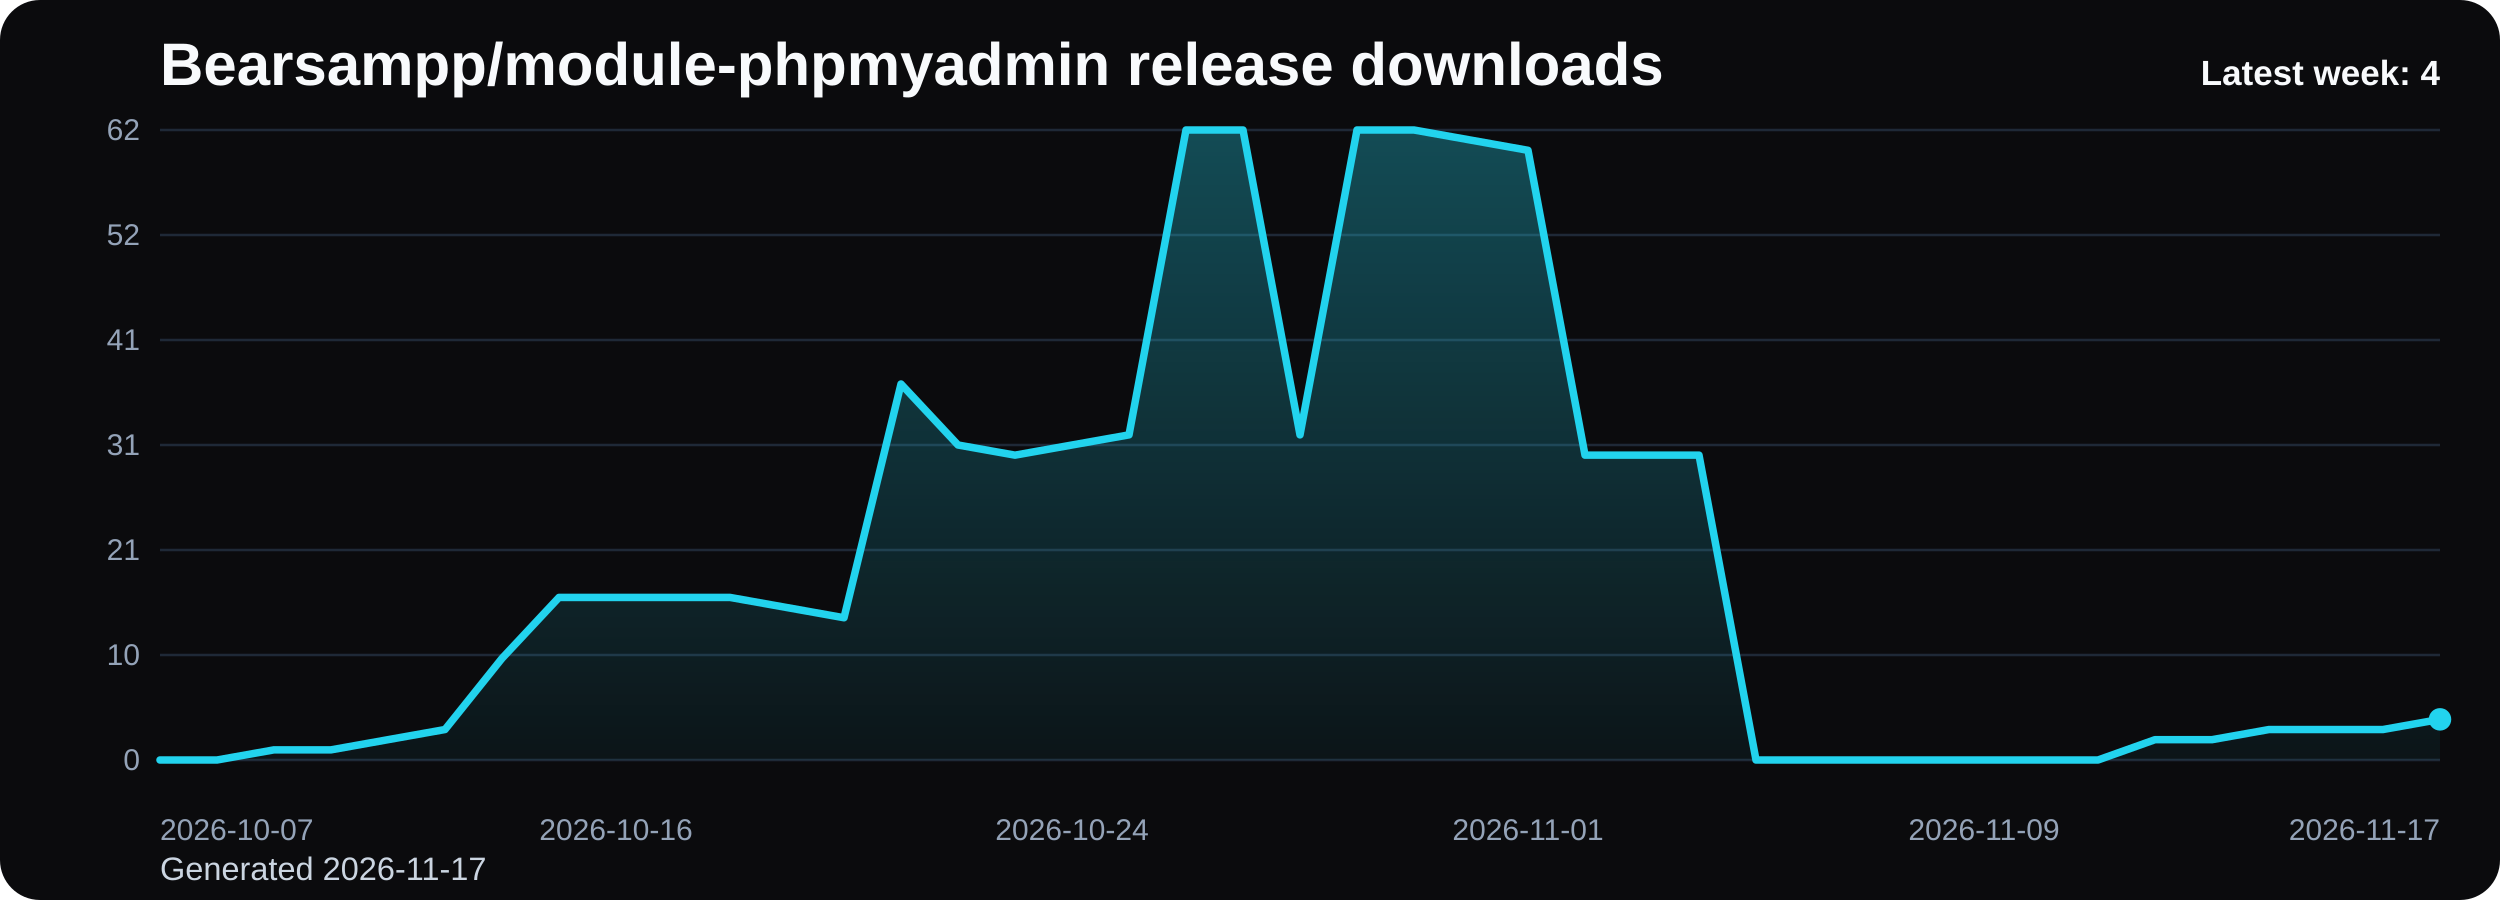
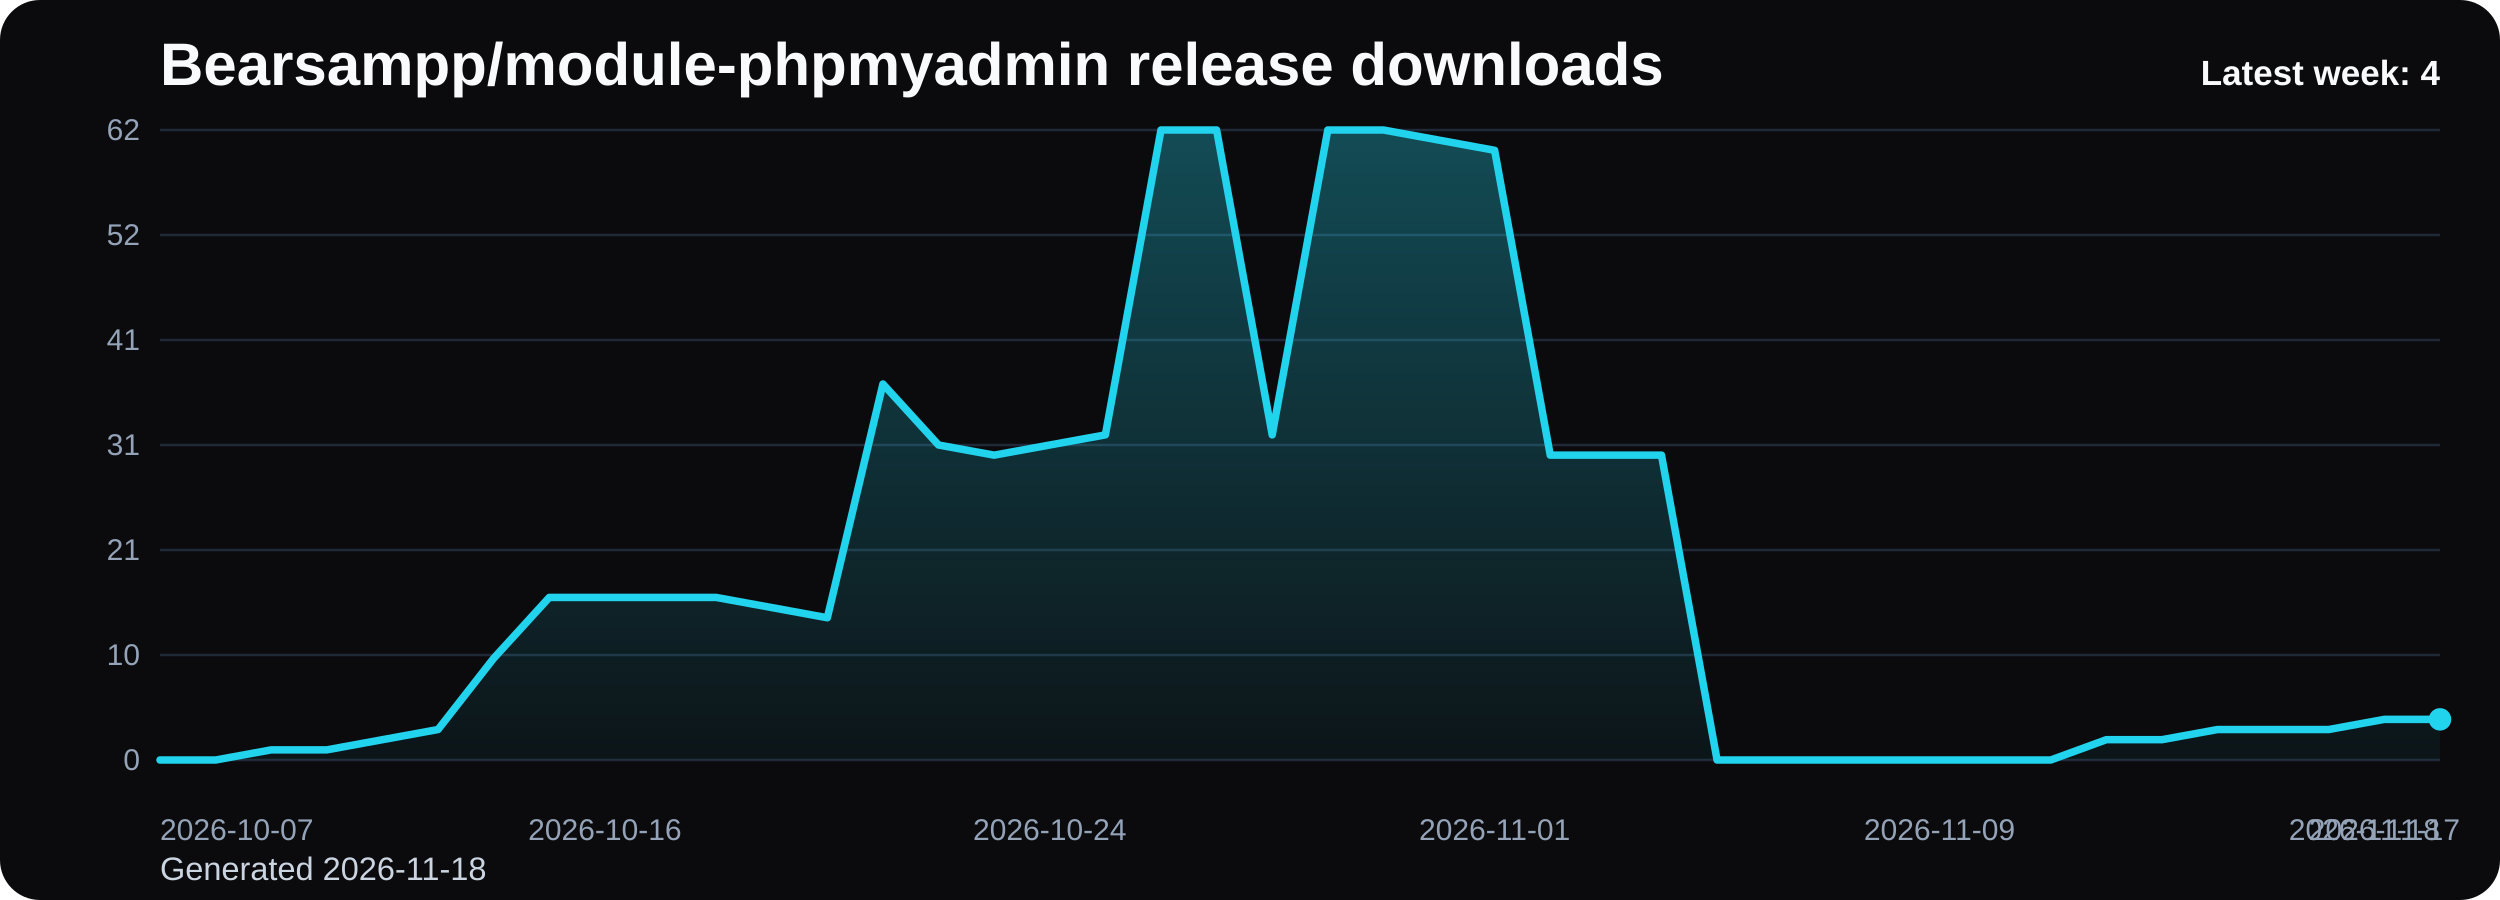
<svg xmlns="http://www.w3.org/2000/svg" viewBox="0 0 1000 360" role="img" aria-label="Bearsampp/module-phpmyadmin release downloads chart">
  <defs>
    <linearGradient id="fill-weekly-black" x1="0" y1="0" x2="0" y2="1">
      <stop offset="0%" stop-color="#22d3ee" stop-opacity="0.32" />
      <stop offset="100%" stop-color="#22d3ee" stop-opacity="0.05" />
    </linearGradient>
    <style>
      .bg { fill: #0b0b0d; }
      .title { font: 700 24px Arial, sans-serif; fill: #f8fafc; }
      .sub { font: 400 13px Arial, sans-serif; fill: #cbd5e1; }
      .grid { stroke: #1f2937; stroke-width: 1; }
      .axis { font: 400 12px Arial, sans-serif; fill: #94a3b8; }
      .line { fill: none; stroke: #22d3ee; stroke-width: 3; stroke-linecap: round; stroke-linejoin: round; }
      .dot { fill: #22d3ee; }
      .value { font: 600 11px Arial, sans-serif; fill: #cbd5e1; }
      .latest { font: 700 14px Arial, sans-serif; fill: #f8fafc; }
    </style>
  </defs>
  <rect class="bg" x="0" y="0" width="1000" height="360" rx="16" />
  <text class="title" x="64" y="34">Bearsampp/module-phpmyadmin release downloads</text>
-   <text class="sub" x="64" y="352">Generated 2026-11-17</text>
+   <text class="sub" x="64" y="352">Generated 2026-11-18</text>
  <line x1="64" y1="52.00" x2="976" y2="52.00" class="grid" />
  <text x="56" y="56.00" text-anchor="end" class="axis">62</text>
  <line x1="64" y1="94.00" x2="976" y2="94.00" class="grid" />
  <text x="56" y="98.00" text-anchor="end" class="axis">52</text>
  <line x1="64" y1="136.00" x2="976" y2="136.00" class="grid" />
  <text x="56" y="140.00" text-anchor="end" class="axis">41</text>
  <line x1="64" y1="178.00" x2="976" y2="178.00" class="grid" />
  <text x="56" y="182.00" text-anchor="end" class="axis">31</text>
  <line x1="64" y1="220.00" x2="976" y2="220.00" class="grid" />
  <text x="56" y="224.00" text-anchor="end" class="axis">21</text>
  <line x1="64" y1="262.00" x2="976" y2="262.00" class="grid" />
  <text x="56" y="266.00" text-anchor="end" class="axis">10</text>
  <line x1="64" y1="304.00" x2="976" y2="304.00" class="grid" />
  <text x="56" y="308.00" text-anchor="end" class="axis">0</text>
-   <path d="M 64.00 304 L 64.00 304.00 L 86.80 304.00 L 109.60 299.94 L 132.40 299.94 L 155.20 295.87 L 178.00 291.81 L 200.80 263.35 L 223.60 238.97 L 246.40 238.97 L 269.20 238.97 L 292.00 238.97 L 314.80 243.03 L 337.60 247.10 L 360.40 153.61 L 383.20 178.00 L 406.00 182.06 L 428.80 178.00 L 451.60 173.94 L 474.40 52.00 L 497.20 52.00 L 520.00 173.94 L 542.80 52.00 L 565.60 52.00 L 588.40 56.06 L 611.20 60.13 L 634.00 182.06 L 656.80 182.06 L 679.60 182.06 L 702.40 304.00 L 725.20 304.00 L 748.00 304.00 L 770.80 304.00 L 793.60 304.00 L 816.40 304.00 L 839.20 304.00 L 862.00 295.87 L 884.80 295.87 L 907.60 291.81 L 930.40 291.81 L 953.20 291.81 L 976.00 287.74 L 976.00 304 Z" fill="url(#fill-weekly-black)" />
-   <polyline class="line" points="64.00,304.00 86.80,304.00 109.60,299.94 132.40,299.94 155.20,295.87 178.00,291.81 200.80,263.35 223.60,238.97 246.40,238.97 269.20,238.97 292.00,238.97 314.80,243.03 337.60,247.10 360.40,153.61 383.20,178.00 406.00,182.06 428.80,178.00 451.60,173.94 474.40,52.00 497.20,52.00 520.00,173.94 542.80,52.00 565.60,52.00 588.40,56.06 611.20,60.13 634.00,182.06 656.80,182.06 679.60,182.06 702.40,304.00 725.20,304.00 748.00,304.00 770.80,304.00 793.60,304.00 816.40,304.00 839.20,304.00 862.00,295.87 884.80,295.87 907.60,291.81 930.40,291.81 953.20,291.81 976.00,287.74" />
+   <path d="M 64.00 304 L 64.00 304.00 L 86.24 304.00 L 108.49 299.94 L 130.73 299.94 L 152.98 295.87 L 175.22 291.81 L 197.46 263.35 L 219.71 238.97 L 241.95 238.97 L 264.20 238.97 L 286.44 238.97 L 308.68 243.03 L 330.93 247.10 L 353.17 153.61 L 375.41 178.00 L 397.66 182.06 L 419.90 178.00 L 442.15 173.94 L 464.39 52.00 L 486.63 52.00 L 508.88 173.94 L 531.12 52.00 L 553.37 52.00 L 575.61 56.06 L 597.85 60.13 L 620.10 182.06 L 642.34 182.06 L 664.59 182.06 L 686.83 304.00 L 709.07 304.00 L 731.32 304.00 L 753.56 304.00 L 775.80 304.00 L 798.05 304.00 L 820.29 304.00 L 842.54 295.87 L 864.78 295.87 L 887.02 291.81 L 909.27 291.81 L 931.51 291.81 L 953.76 287.74 L 976.00 287.74 L 976.00 304 Z" fill="url(#fill-weekly-black)" />
+   <polyline class="line" points="64.00,304.00 86.24,304.00 108.49,299.94 130.73,299.94 152.98,295.87 175.22,291.81 197.46,263.35 219.71,238.97 241.95,238.97 264.20,238.97 286.44,238.97 308.68,243.03 330.93,247.10 353.17,153.61 375.41,178.00 397.66,182.06 419.90,178.00 442.15,173.94 464.39,52.00 486.63,52.00 508.88,173.94 531.12,52.00 553.37,52.00 575.61,56.06 597.85,60.13 620.10,182.06 642.34,182.06 664.59,182.06 686.83,304.00 709.07,304.00 731.32,304.00 753.56,304.00 775.80,304.00 798.05,304.00 820.29,304.00 842.54,295.87 864.78,295.87 887.02,291.81 909.27,291.81 931.51,291.81 953.76,287.74 976.00,287.74" />
  <circle class="dot" cx="976.00" cy="287.74" r="4.5" />
  <text class="axis" x="64.00" y="336" text-anchor="start">2026-10-07</text>
-   <text class="axis" x="246.40" y="336" text-anchor="middle">2026-10-16</text>
-   <text class="axis" x="428.80" y="336" text-anchor="middle">2026-10-24</text>
-   <text class="axis" x="611.20" y="336" text-anchor="middle">2026-11-01</text>
-   <text class="axis" x="793.60" y="336" text-anchor="middle">2026-11-09</text>
-   <text class="axis" x="976.00" y="336" text-anchor="end">2026-11-17</text>
+   <text class="axis" x="241.95" y="336" text-anchor="middle">2026-10-16</text>
+   <text class="axis" x="419.90" y="336" text-anchor="middle">2026-10-24</text>
+   <text class="axis" x="597.85" y="336" text-anchor="middle">2026-11-01</text>
+   <text class="axis" x="775.80" y="336" text-anchor="middle">2026-11-09</text>
+   <text class="axis" x="953.76" y="336" text-anchor="middle">2026-11-17</text>
+   <text class="axis" x="976.00" y="336" text-anchor="end">2026-11-18</text>
  <text class="latest" x="976" y="34" text-anchor="end">Latest week: 4</text>
</svg>
